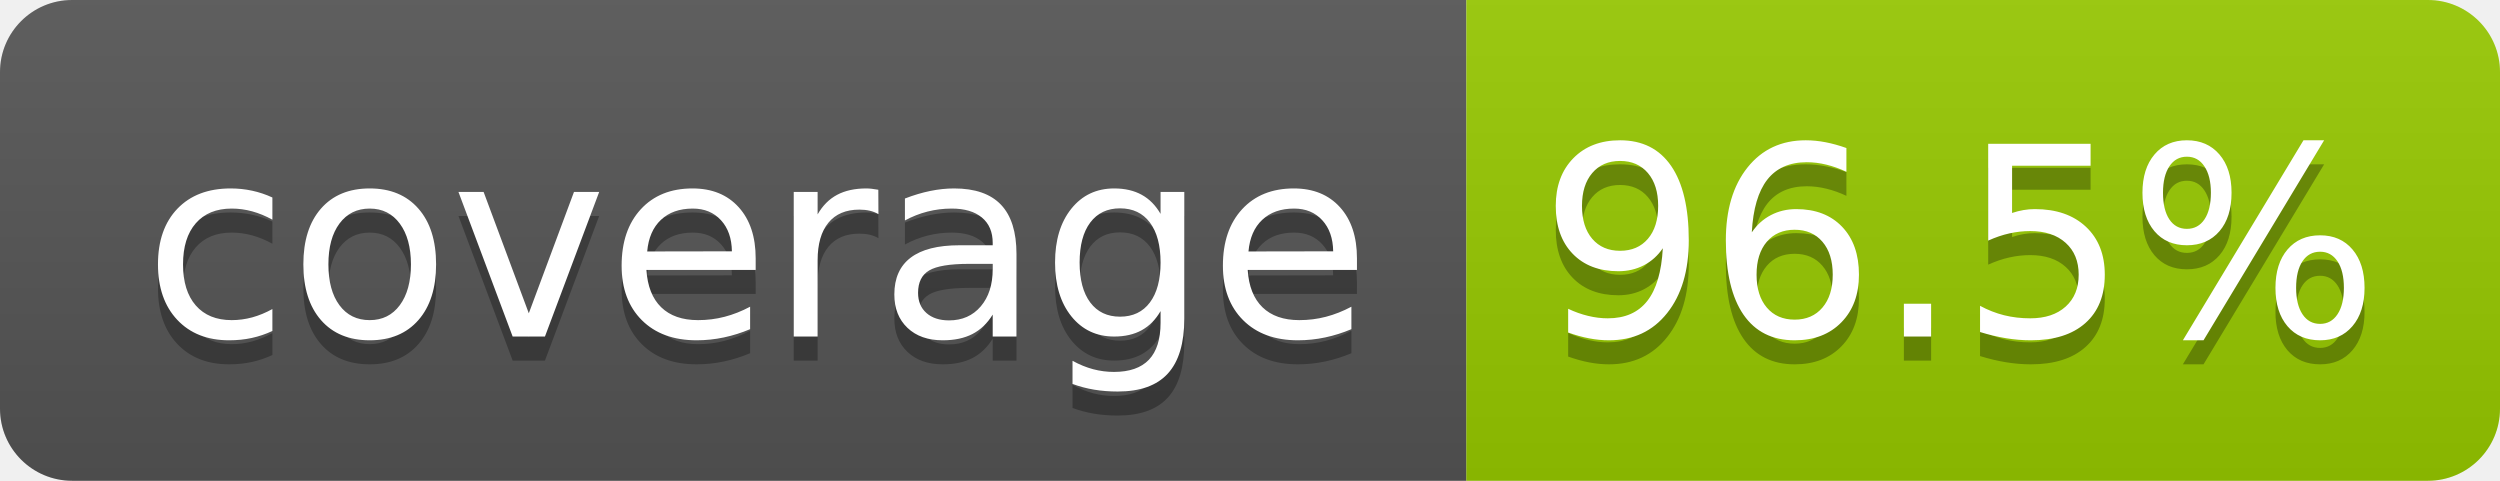
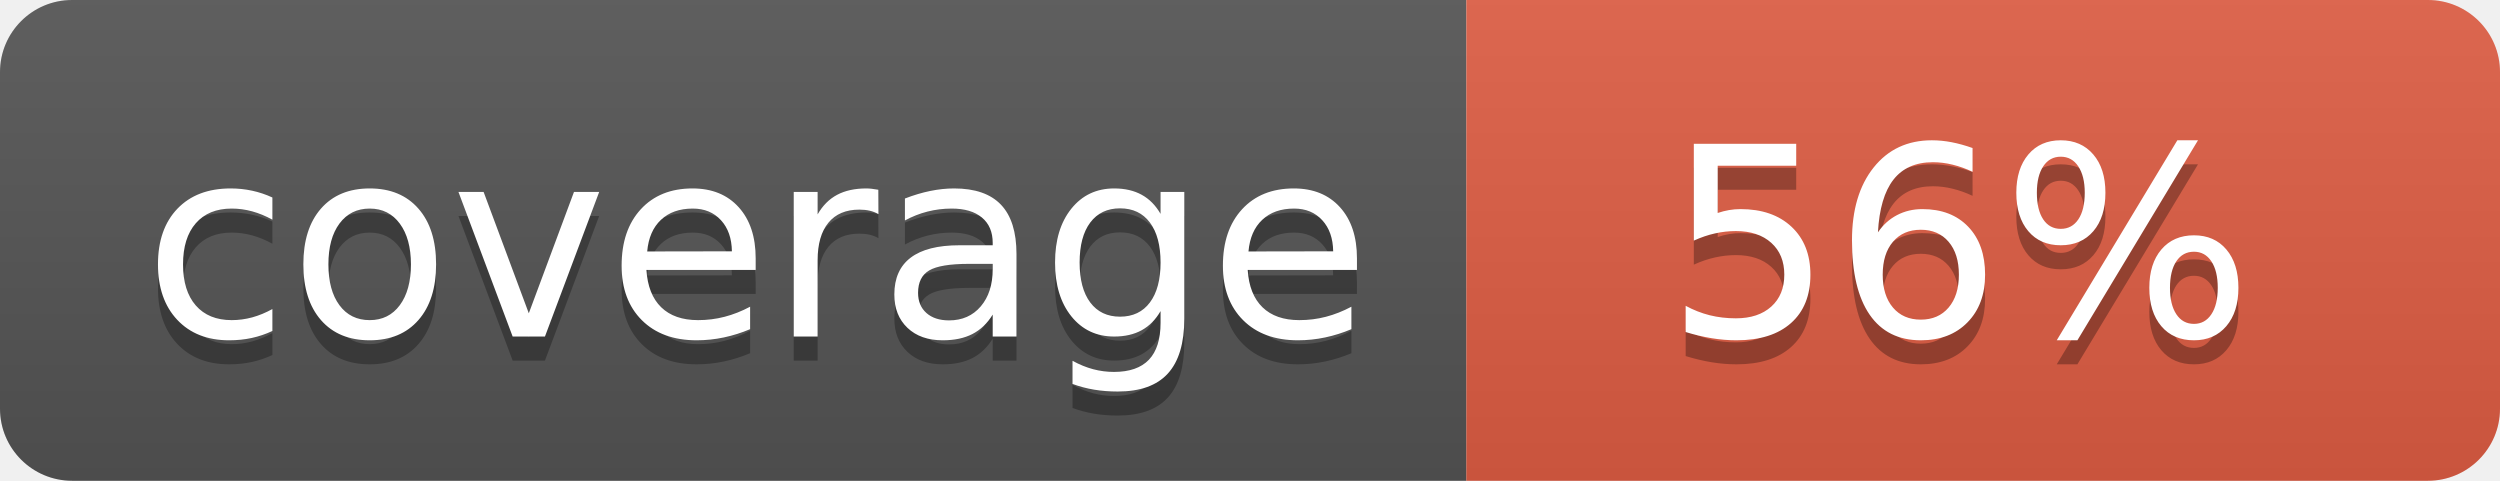
- <svg xmlns="http://www.w3.org/2000/svg" width="104" height="20" role="img" aria-label="coverage: 96.5%">
+ <svg xmlns="http://www.w3.org/2000/svg" width="104" height="20" role="img" aria-label="coverage: 56%">
  <linearGradient id="s" x2="0" y2="100%">
    <stop offset="0" stop-color="#bbb" stop-opacity=".1" />
    <stop offset="1" stop-opacity=".1" />
  </linearGradient>
  <clipPath id="r">
    <rect width="104" height="20" rx="3" fill="#fff" />
  </clipPath>
  <g clip-path="url(#r)">
    <rect width="61" height="20" fill="#555" />
-     <rect x="61" width="43" height="20" fill="#97ca00" />
+     <rect x="61" width="43" height="20" fill="#e05d44" />
    <rect width="104" height="20" fill="url(#s)" />
  </g>
  <g fill="#fff" text-anchor="middle" font-family="Verdana,Geneva,DejaVu Sans,sans-serif" text-rendering="geometricPrecision" font-size="110">
    <text aria-hidden="true" x="315" y="150" fill="#010101" fill-opacity=".3" transform="scale(.1)" textLength="510">coverage</text>
    <text x="315" y="140" transform="scale(.1)" fill="#fff" textLength="510">coverage</text>
-     <text aria-hidden="true" x="815" y="150" fill="#010101" fill-opacity=".3" transform="scale(.1)" textLength="330">96.5%</text>
-     <text x="815" y="140" transform="scale(.1)" fill="#fff" textLength="330">96.5%</text>
+     <text aria-hidden="true" x="815" y="150" fill="#010101" fill-opacity=".3" transform="scale(.1)" textLength="250">56%</text>
+     <text x="815" y="140" transform="scale(.1)" fill="#fff" textLength="250">56%</text>
  </g>
</svg>
